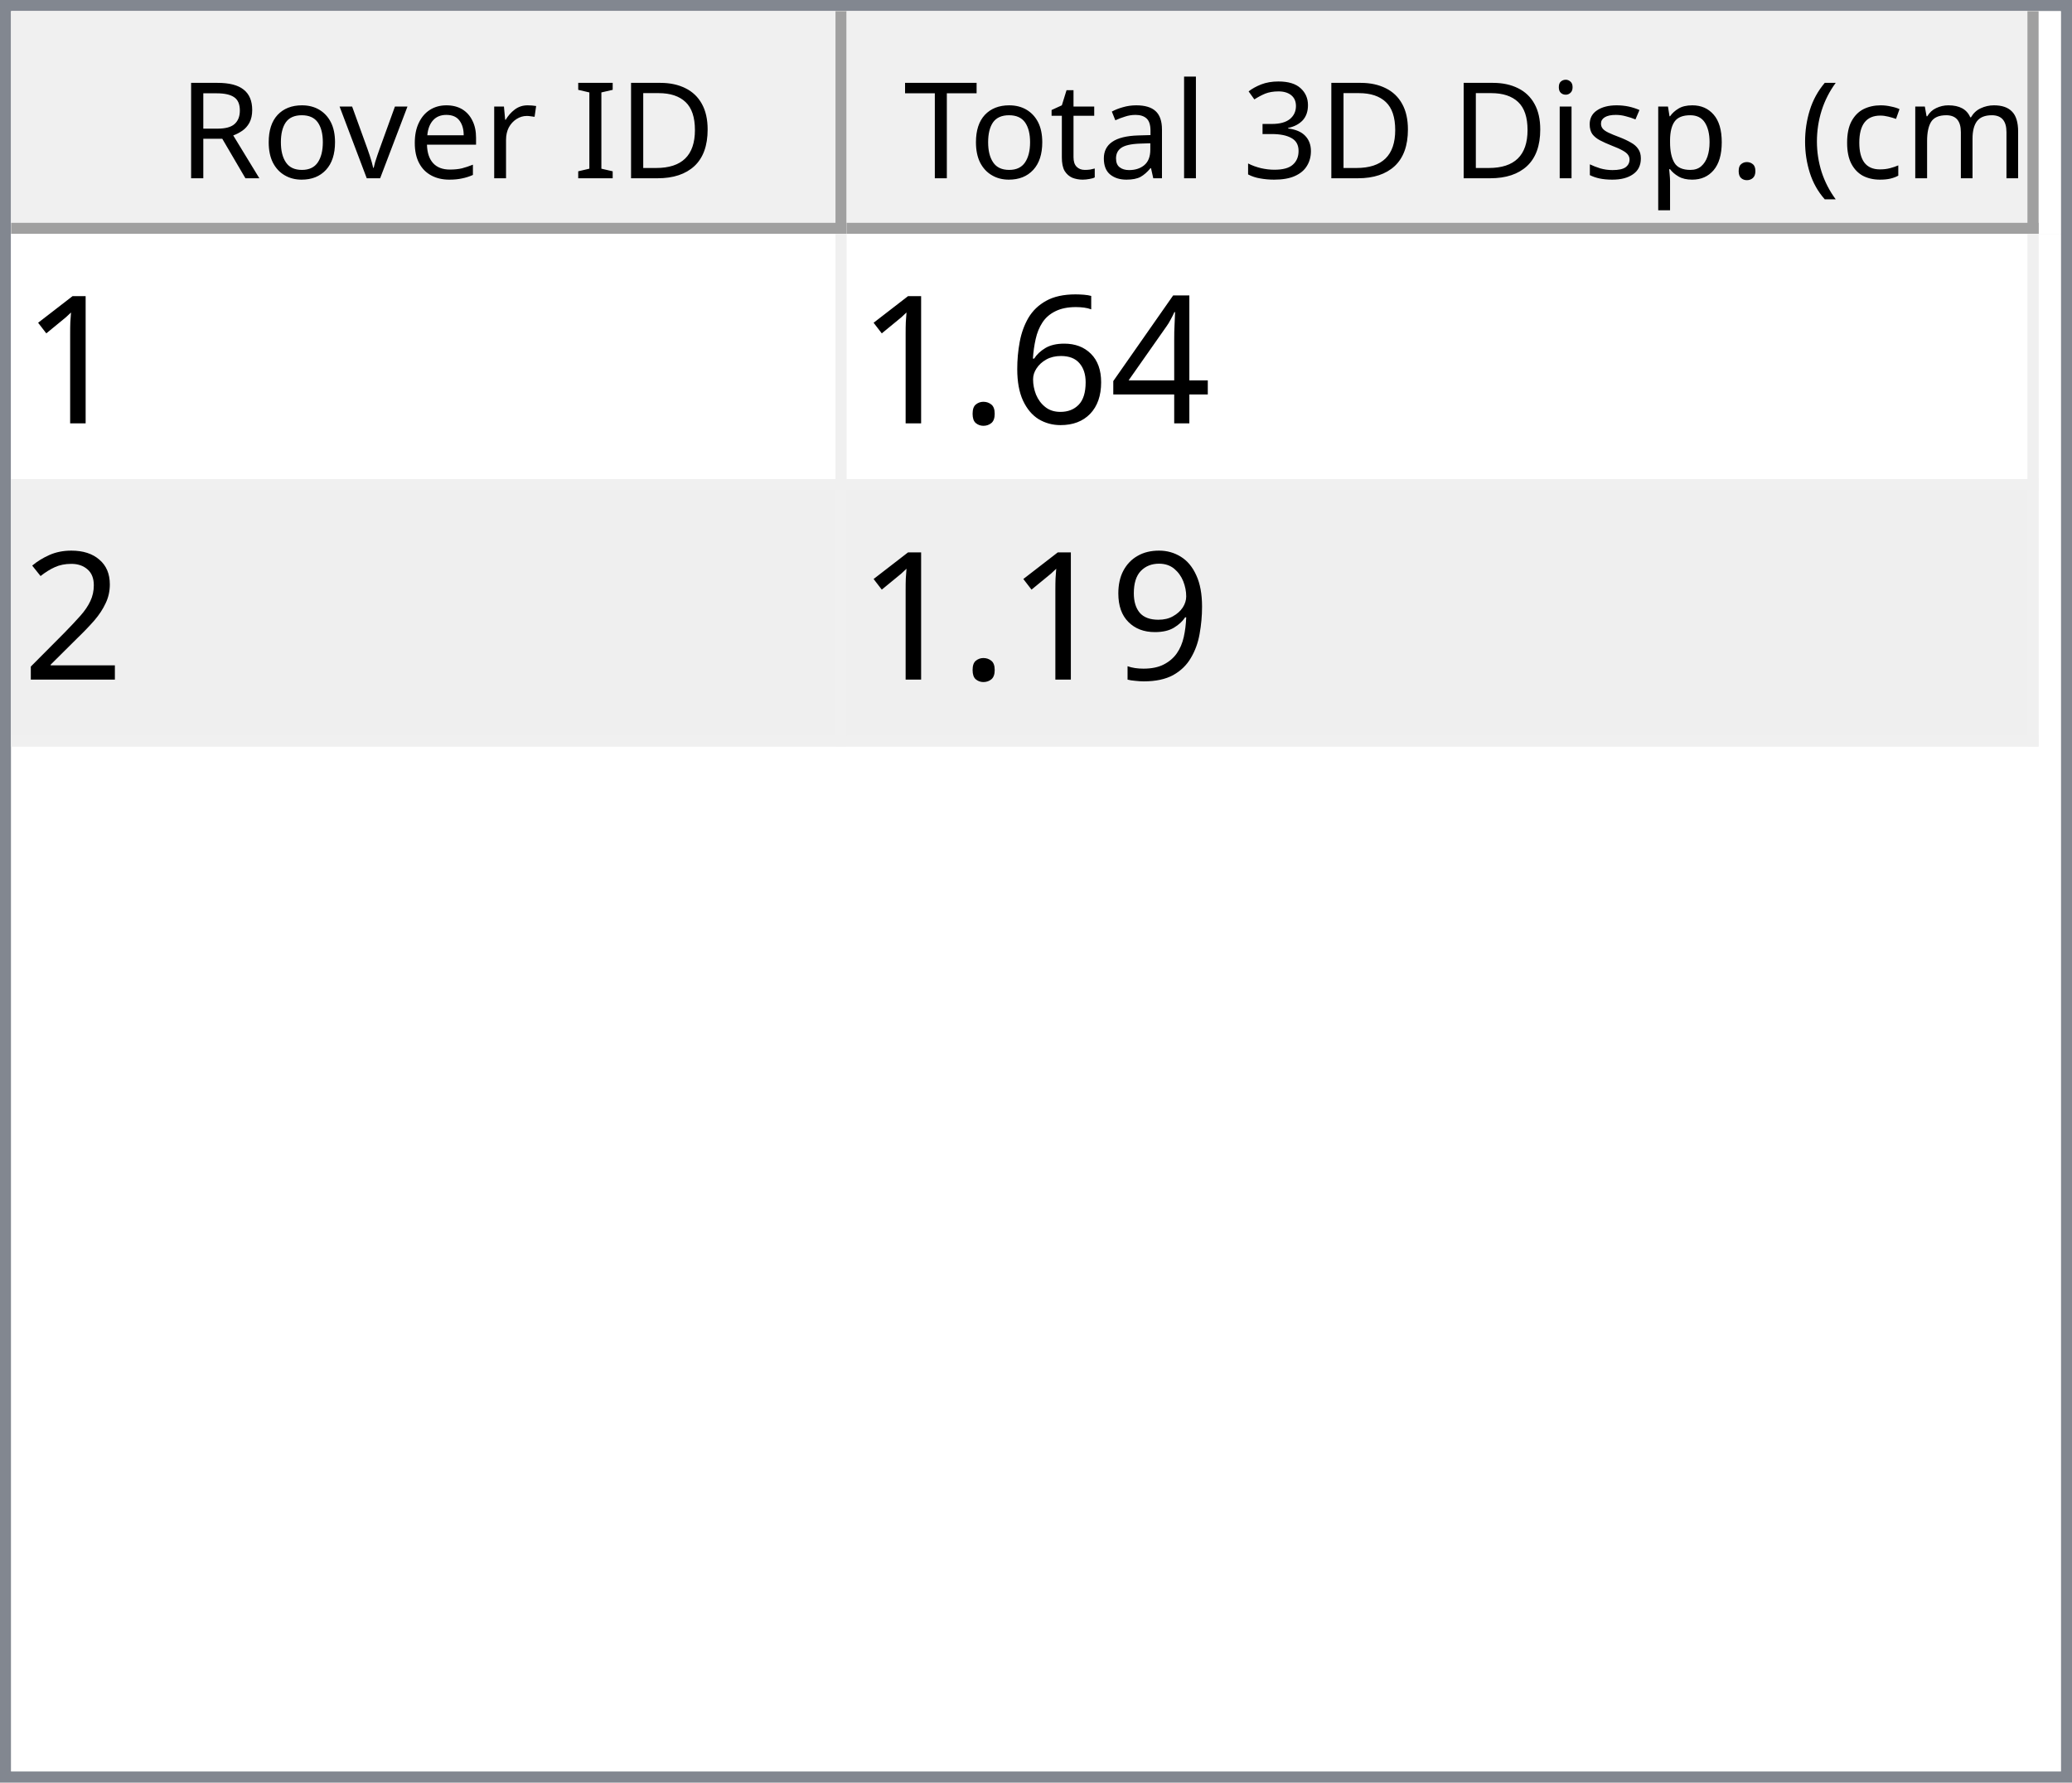
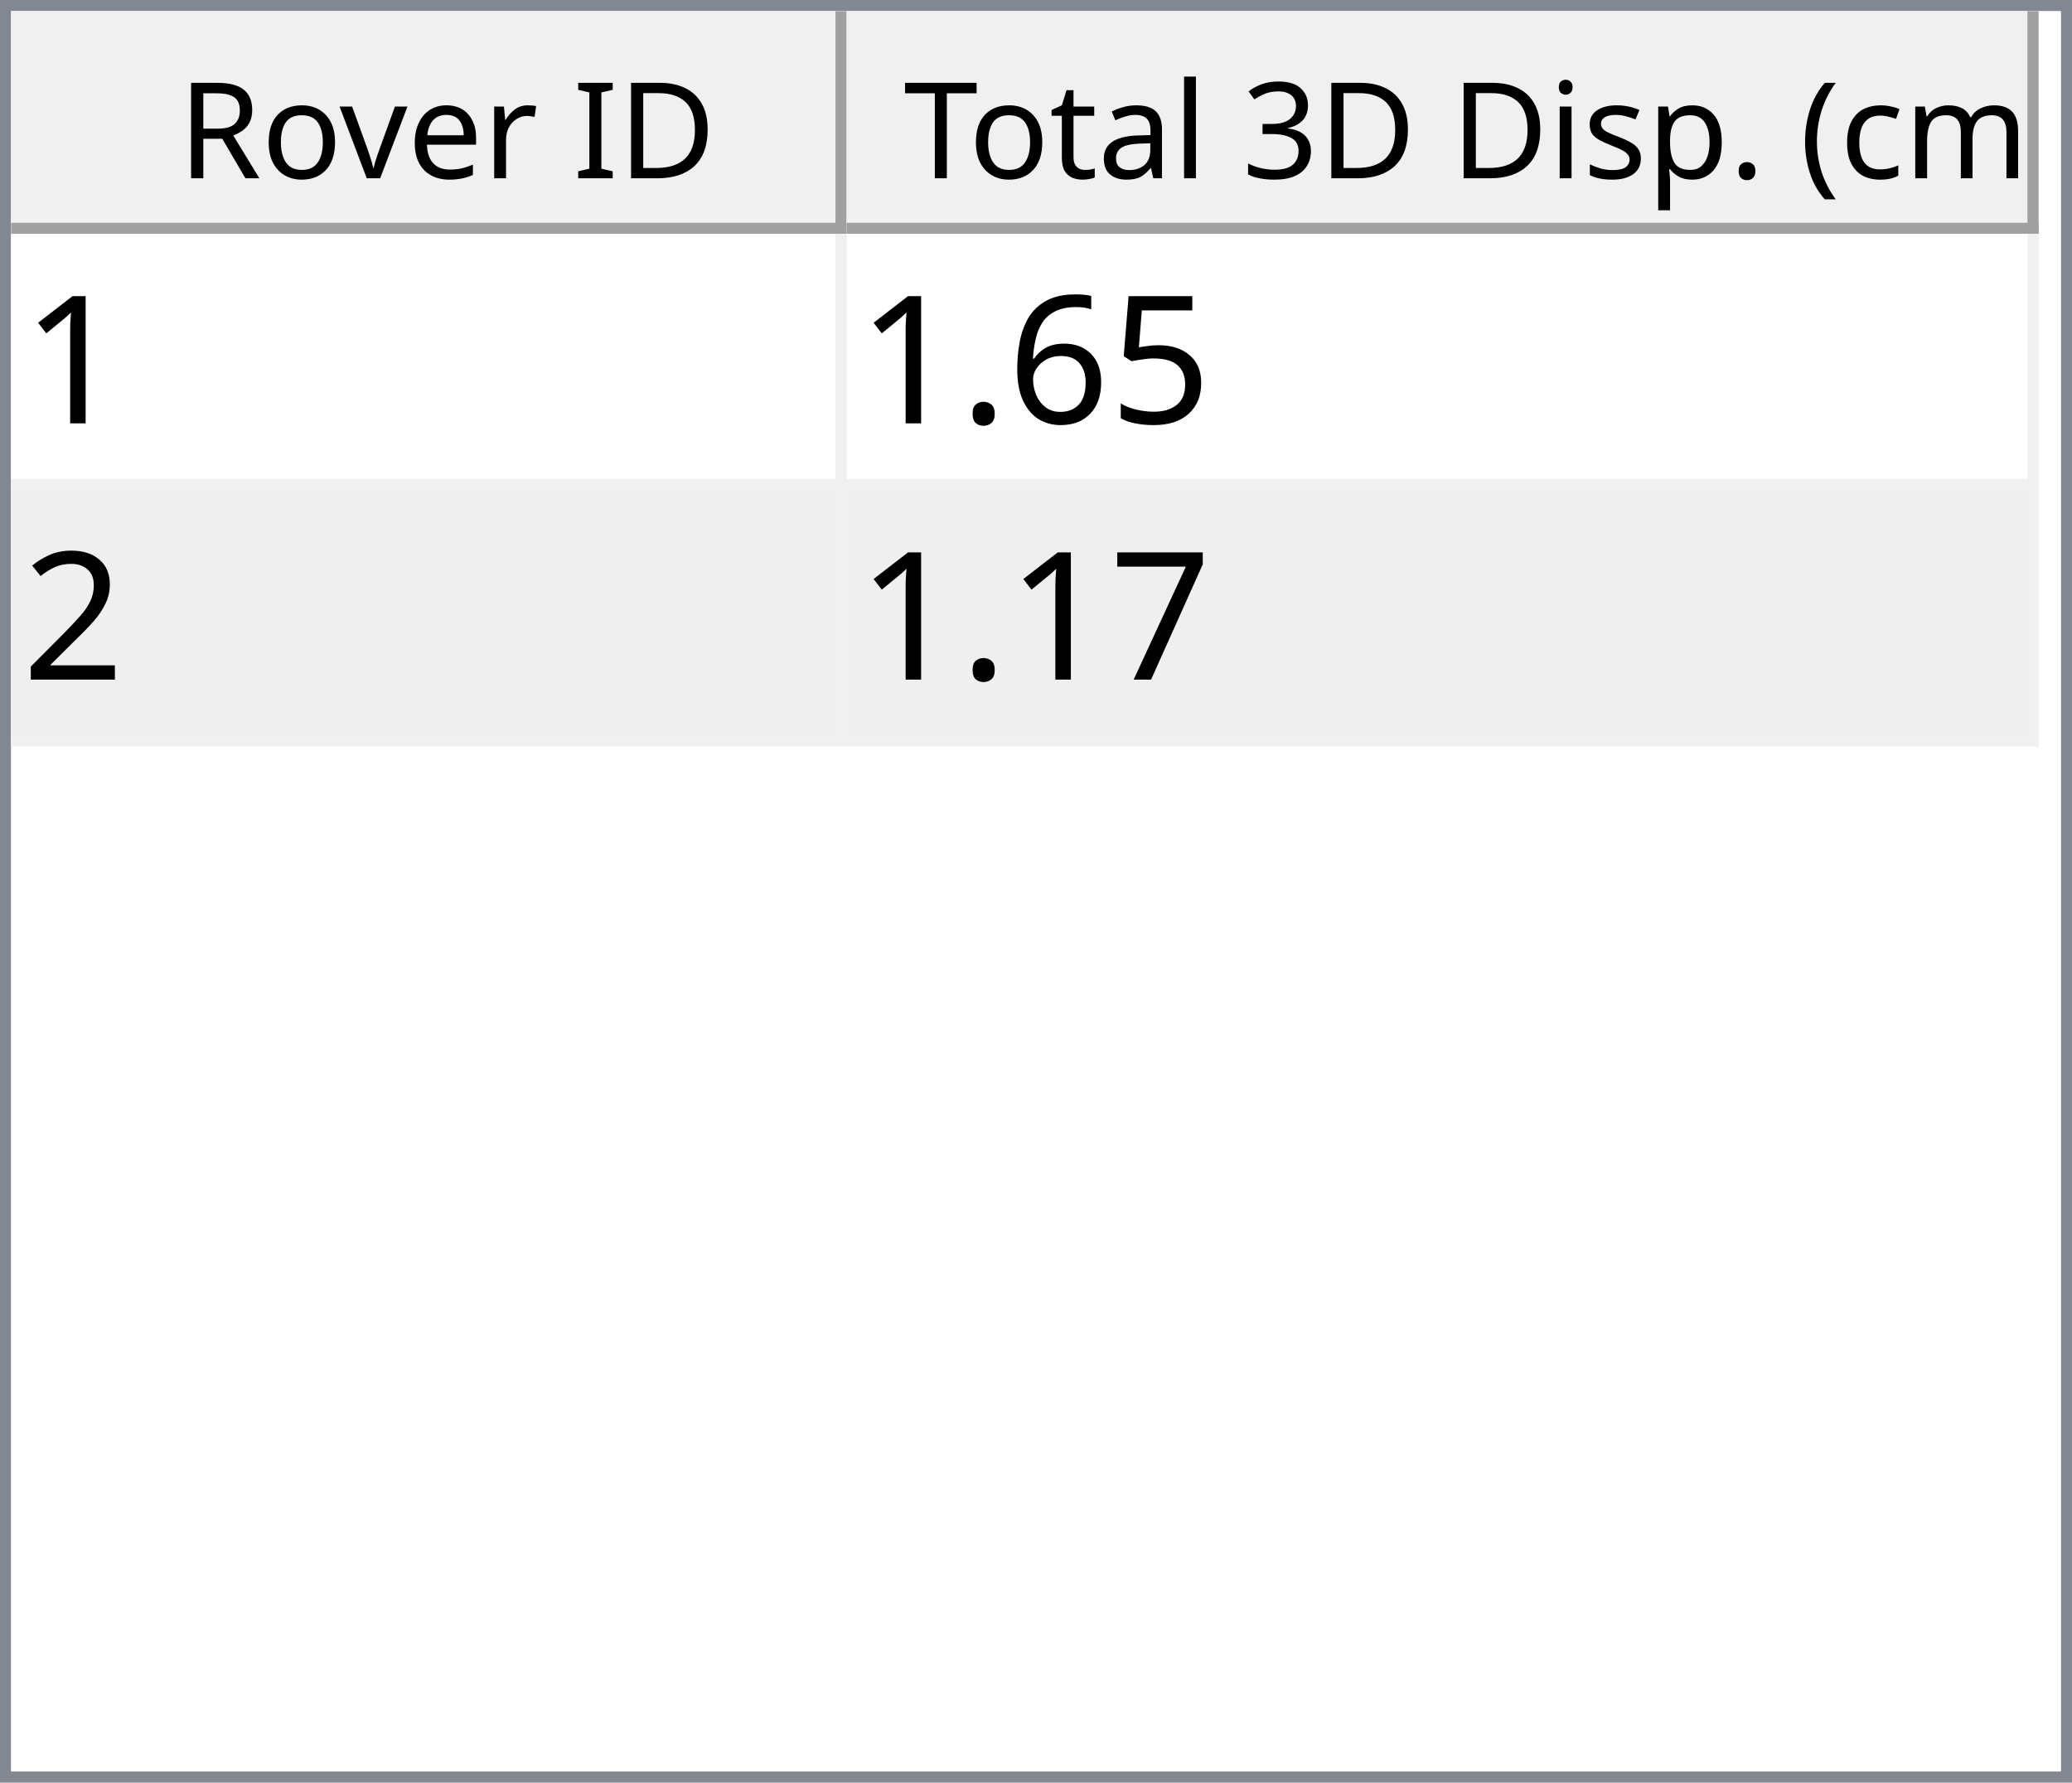
<svg xmlns="http://www.w3.org/2000/svg" style="fill-opacity:1; color-rendering:auto; color-interpolation:auto; text-rendering:auto; stroke:black; stroke-linecap:square; stroke-miterlimit:10; shape-rendering:auto; stroke-opacity:1; fill:black; stroke-dasharray:none; font-weight:normal; stroke-width:1; font-family:'Dialog'; font-style:normal; stroke-linejoin:miter; font-size:12px; stroke-dashoffset:0; image-rendering:auto;" width="186" height="160">
  <defs id="genericDefs" />
  <g>
    <defs id="defs1">
      <clipPath clipPathUnits="userSpaceOnUse" id="clipPath1">
        <path d="M0 0 L186 0 L186 160 L0 160 L0 0 Z" />
      </clipPath>
      <clipPath clipPathUnits="userSpaceOnUse" id="clipPath2">
        <path d="M0 0 L0 160 L186 160 L186 0 Z" />
      </clipPath>
      <clipPath clipPathUnits="userSpaceOnUse" id="clipPath3">
        <path d="M0 0 L0 20 L184 20 L184 0 Z" />
      </clipPath>
      <clipPath clipPathUnits="userSpaceOnUse" id="clipPath4">
        <path d="M0 0 L0 20 L75 20 L75 0 Z" />
      </clipPath>
      <clipPath clipPathUnits="userSpaceOnUse" id="clipPath5">
        <path d="M1 1 L1 19 L74 19 L74 1 Z" />
      </clipPath>
      <clipPath clipPathUnits="userSpaceOnUse" id="clipPath6">
        <path d="M0 0 L0 18 L73 18 L73 0 Z" />
      </clipPath>
      <clipPath clipPathUnits="userSpaceOnUse" id="clipPath7">
        <path d="M-0.5 -0.5 L-0.5 19.5 L74.5 19.5 L74.5 -0.5 Z" />
      </clipPath>
      <clipPath clipPathUnits="userSpaceOnUse" id="clipPath8">
        <path d="M0 0 L0 20 L107 20 L107 0 Z" />
      </clipPath>
      <clipPath clipPathUnits="userSpaceOnUse" id="clipPath9">
        <path d="M1 1 L1 19 L106 19 L106 1 Z" />
      </clipPath>
      <clipPath clipPathUnits="userSpaceOnUse" id="clipPath10">
        <path d="M0 0 L0 18 L105 18 L105 0 Z" />
      </clipPath>
      <clipPath clipPathUnits="userSpaceOnUse" id="clipPath11">
        <path d="M-0.5 -0.5 L-0.5 19.5 L106.5 19.5 L106.5 -0.5 Z" />
      </clipPath>
      <clipPath clipPathUnits="userSpaceOnUse" id="clipPath12">
        <path d="M0 0 L0 138 L184 138 L184 0 Z" />
      </clipPath>
      <clipPath clipPathUnits="userSpaceOnUse" id="clipPath13">
        <path d="M0 0 L0 46 L182 46 L182 0 Z" />
      </clipPath>
      <clipPath clipPathUnits="userSpaceOnUse" id="clipPath14">
        <path d="M-0.5 -0.5 L-0.5 45.5 L181.5 45.5 L181.5 -0.5 Z" />
      </clipPath>
      <clipPath clipPathUnits="userSpaceOnUse" id="clipPath15">
        <path d="M0 0 L0 22 L74 22 L74 0 Z" />
      </clipPath>
      <clipPath clipPathUnits="userSpaceOnUse" id="clipPath16">
        <path d="M0 0 L0 22 L106 22 L106 0 Z" />
      </clipPath>
      <font horiz-adv-x="64.551" id="font1">
        <font-face ascent="107.91" descent="25.098" units-per-em="100" style="font-style:normal; font-family:Segoe UI; font-weight:normal;" />
        <missing-glyph horiz-adv-x="64.551" d="M8.109 0 L8.109 68.266 L56.453 68.266 L56.453 0 L8.109 0 ZM15.328 7.234 L49.219 7.234 L49.219 61.031 L15.328 61.031 L15.328 7.234 Z" />
        <glyph unicode="D" horiz-adv-x="70.117" d="M9.188 0 L9.188 70.016 L28.516 70.016 Q65.531 70.016 65.531 35.891 Q65.531 19.672 55.25 9.836 Q44.969 0 27.734 0 L9.188 0 ZM17.391 62.594 L17.391 7.422 L27.828 7.422 Q41.609 7.422 49.273 14.797 Q56.938 22.172 56.938 35.688 Q56.938 62.594 28.328 62.594 L17.391 62.594 Z" />
        <glyph unicode="I" horiz-adv-x="26.611" d="M17.391 0 L9.188 0 L9.188 70.016 L17.391 70.016 L17.391 0 Z" />
        <glyph unicode=" " horiz-adv-x="27.393" d="" />
        <glyph unicode="r" horiz-adv-x="34.766" d="M34.188 41.891 Q32.078 43.5 28.125 43.5 Q23 43.5 19.555 38.672 Q16.109 33.844 16.109 25.484 L16.109 0 L8.109 0 L8.109 50 L16.109 50 L16.109 39.703 L16.312 39.703 Q18.016 44.969 21.531 47.922 Q25.047 50.875 29.391 50.875 Q32.516 50.875 34.188 50.203 L34.188 41.891 Z" />
        <glyph unicode="e" horiz-adv-x="52.295" d="M48.297 23 L12.984 23 Q13.188 14.656 17.484 10.109 Q21.781 5.562 29.297 5.562 Q37.75 5.562 44.828 11.141 L44.828 3.609 Q38.234 -1.172 27.391 -1.172 Q16.797 -1.172 10.742 5.641 Q4.688 12.453 4.688 24.812 Q4.688 36.469 11.305 43.82 Q17.922 51.172 27.734 51.172 Q37.547 51.172 42.922 44.828 Q48.297 38.484 48.297 27.203 L48.297 23 ZM40.094 29.781 Q40.047 36.719 36.75 40.578 Q33.453 44.438 27.594 44.438 Q21.922 44.438 17.969 40.383 Q14.016 36.328 13.094 29.781 L40.094 29.781 Z" />
        <glyph unicode="v" horiz-adv-x="47.9" d="M47.406 50 L27.484 0 L19.625 0 L0.688 50 L9.469 50 L22.172 13.672 Q23.578 9.672 23.922 6.688 L24.125 6.688 Q24.609 10.453 25.688 13.484 L38.969 50 L47.406 50 Z" />
        <glyph unicode="o" horiz-adv-x="58.594" d="M29 -1.172 Q17.922 -1.172 11.305 5.836 Q4.688 12.844 4.688 24.422 Q4.688 37.016 11.57 44.094 Q18.453 51.172 30.172 51.172 Q41.359 51.172 47.633 44.289 Q53.906 37.406 53.906 25.203 Q53.906 13.234 47.141 6.031 Q40.375 -1.172 29 -1.172 ZM29.594 44.438 Q21.875 44.438 17.383 39.188 Q12.891 33.938 12.891 24.703 Q12.891 15.828 17.43 10.695 Q21.969 5.562 29.594 5.562 Q37.359 5.562 41.531 10.594 Q45.703 15.625 45.703 24.906 Q45.703 34.281 41.531 39.359 Q37.359 44.438 29.594 44.438 Z" />
        <glyph unicode="R" horiz-adv-x="59.814" d="M59.375 0 L49.609 0 L37.891 19.625 Q36.281 22.359 34.766 24.289 Q33.25 26.219 31.664 27.438 Q30.078 28.656 28.25 29.219 Q26.422 29.781 24.125 29.781 L17.391 29.781 L17.391 0 L9.188 0 L9.188 70.016 L30.078 70.016 Q34.672 70.016 38.555 68.867 Q42.438 67.719 45.289 65.375 Q48.141 63.031 49.758 59.547 Q51.375 56.062 51.375 51.375 Q51.375 47.703 50.273 44.656 Q49.172 41.609 47.148 39.211 Q45.125 36.812 42.266 35.133 Q39.406 33.453 35.844 32.516 L35.844 32.328 Q37.594 31.547 38.891 30.547 Q40.188 29.547 41.359 28.18 Q42.531 26.812 43.68 25.078 Q44.828 23.344 46.234 21.047 L59.375 0 ZM17.391 62.594 L17.391 37.203 L28.516 37.203 Q31.594 37.203 34.203 38.133 Q36.812 39.062 38.719 40.797 Q40.625 42.531 41.703 45.047 Q42.781 47.562 42.781 50.688 Q42.781 56.297 39.141 59.445 Q35.5 62.594 28.609 62.594 L17.391 62.594 Z" />
        <glyph unicode=")" horiz-adv-x="30.176" d="M8.297 -15.922 L1.172 -15.922 Q16.406 2.344 16.406 26.812 Q16.406 51.469 1.078 70.016 L8.297 70.016 Q23.531 52.156 23.531 26.703 Q23.531 1.375 8.297 -15.922 Z" />
        <glyph unicode="m" horiz-adv-x="86.133" d="M79.109 0 L71.094 0 L71.094 28.719 Q71.094 37.016 68.531 40.727 Q65.969 44.438 59.906 44.438 Q54.781 44.438 51.195 39.75 Q47.609 35.062 47.609 28.516 L47.609 0 L39.594 0 L39.594 29.688 Q39.594 44.438 28.219 44.438 Q22.953 44.438 19.531 40.016 Q16.109 35.594 16.109 28.516 L16.109 0 L8.109 0 L8.109 50 L16.109 50 L16.109 42.094 L16.312 42.094 Q21.625 51.172 31.844 51.172 Q36.969 51.172 40.773 48.312 Q44.578 45.453 46 40.828 Q51.562 51.172 62.594 51.172 Q79.109 51.172 79.109 30.812 L79.109 0 Z" />
        <glyph unicode="c" horiz-adv-x="46.191" d="M42.188 2.297 Q36.422 -1.172 28.516 -1.172 Q17.828 -1.172 11.258 5.789 Q4.688 12.75 4.688 23.828 Q4.688 36.188 11.766 43.68 Q18.844 51.172 30.672 51.172 Q37.25 51.172 42.281 48.734 L42.281 40.531 Q36.719 44.438 30.375 44.438 Q22.703 44.438 17.797 38.945 Q12.891 33.453 12.891 24.516 Q12.891 15.719 17.508 10.641 Q22.125 5.562 29.891 5.562 Q36.422 5.562 42.188 9.906 L42.188 2.297 Z" />
        <glyph unicode="(" horiz-adv-x="30.176" d="M29.109 -15.922 L21.969 -15.922 Q6.844 1.375 6.844 26.703 Q6.844 52.156 21.969 70.016 L29.203 70.016 Q13.875 51.469 13.875 26.812 Q13.875 2.344 29.109 -15.922 Z" />
        <glyph unicode="." horiz-adv-x="21.68" d="M10.891 -1.078 Q8.641 -1.078 7.055 0.539 Q5.469 2.156 5.469 4.391 Q5.469 6.641 7.055 8.273 Q8.641 9.906 10.891 9.906 Q13.188 9.906 14.797 8.273 Q16.406 6.641 16.406 4.391 Q16.406 2.156 14.797 0.539 Q13.188 -1.078 10.891 -1.078 Z" />
        <glyph unicode="p" horiz-adv-x="58.789" d="M16.312 7.234 L16.109 7.234 L16.109 -23 L8.109 -23 L8.109 50 L16.109 50 L16.109 41.219 L16.312 41.219 Q22.219 51.172 33.594 51.172 Q43.266 51.172 48.688 44.461 Q54.109 37.75 54.109 26.469 Q54.109 13.922 48 6.375 Q41.891 -1.172 31.297 -1.172 Q21.578 -1.172 16.312 7.234 ZM16.109 27.391 L16.109 20.406 Q16.109 14.203 20.141 9.883 Q24.172 5.562 30.375 5.562 Q37.641 5.562 41.773 11.133 Q45.906 16.703 45.906 26.609 Q45.906 34.969 42.047 39.703 Q38.188 44.438 31.594 44.438 Q24.609 44.438 20.359 39.578 Q16.109 34.719 16.109 27.391 Z" />
        <glyph unicode="s" horiz-adv-x="42.432" d="M5.078 1.812 L5.078 10.406 Q11.625 5.562 19.484 5.562 Q30.031 5.562 30.031 12.594 Q30.031 14.594 29.125 15.992 Q28.219 17.391 26.68 18.461 Q25.141 19.531 23.07 20.383 Q21 21.234 18.609 22.172 Q15.281 23.484 12.766 24.828 Q10.25 26.172 8.57 27.859 Q6.891 29.547 6.031 31.695 Q5.172 33.844 5.172 36.719 Q5.172 40.234 6.789 42.945 Q8.406 45.656 11.086 47.484 Q13.766 49.312 17.211 50.242 Q20.656 51.172 24.312 51.172 Q30.812 51.172 35.938 48.922 L35.938 40.828 Q30.422 44.438 23.25 44.438 Q21 44.438 19.195 43.922 Q17.391 43.406 16.094 42.477 Q14.797 41.547 14.086 40.258 Q13.375 38.969 13.375 37.406 Q13.375 35.453 14.086 34.133 Q14.797 32.812 16.164 31.789 Q17.531 30.766 19.484 29.938 Q21.438 29.109 23.922 28.125 Q27.25 26.859 29.883 25.516 Q32.516 24.172 34.375 22.484 Q36.234 20.797 37.234 18.602 Q38.234 16.406 38.234 13.375 Q38.234 9.672 36.602 6.938 Q34.969 4.203 32.234 2.398 Q29.5 0.594 25.93 -0.289 Q22.359 -1.172 18.453 -1.172 Q10.75 -1.172 5.078 1.812 Z" />
        <glyph unicode="i" horiz-adv-x="24.219" d="M12.203 62.703 Q10.062 62.703 8.547 64.164 Q7.031 65.625 7.031 67.875 Q7.031 70.125 8.547 71.609 Q10.062 73.094 12.203 73.094 Q14.406 73.094 15.945 71.609 Q17.484 70.125 17.484 67.875 Q17.484 65.719 15.945 64.211 Q14.406 62.703 12.203 62.703 ZM16.109 0 L8.109 0 L8.109 50 L16.109 50 L16.109 0 Z" />
        <glyph unicode="3" horiz-adv-x="53.906" d="M46.531 19.828 Q46.531 15.094 44.75 11.211 Q42.969 7.328 39.719 4.57 Q36.469 1.812 31.93 0.297 Q27.391 -1.219 21.922 -1.219 Q11.922 -1.219 6 2.594 L6 11.188 Q13.094 5.609 22.219 5.609 Q25.875 5.609 28.828 6.539 Q31.781 7.469 33.906 9.227 Q36.031 10.984 37.18 13.477 Q38.328 15.969 38.328 19.094 Q38.328 32.812 18.797 32.812 L12.984 32.812 L12.984 39.594 L18.5 39.594 Q35.797 39.594 35.797 52.484 Q35.797 64.406 22.609 64.406 Q15.188 64.406 8.688 59.422 L8.688 67.188 Q15.375 71.188 24.609 71.188 Q29 71.188 32.57 69.969 Q36.141 68.75 38.68 66.555 Q41.219 64.359 42.609 61.281 Q44 58.203 44 54.5 Q44 40.672 30.031 36.719 L30.031 36.531 Q33.594 36.141 36.625 34.797 Q39.656 33.453 41.852 31.305 Q44.047 29.156 45.289 26.25 Q46.531 23.344 46.531 19.828 Z" />
        <glyph unicode="l" horiz-adv-x="24.219" d="M16.109 0 L8.109 0 L8.109 74.031 L16.109 74.031 L16.109 0 Z" />
        <glyph unicode="a" horiz-adv-x="50.879" d="M43.891 0 L35.891 0 L35.891 7.812 L35.688 7.812 Q30.469 -1.172 20.312 -1.172 Q12.844 -1.172 8.617 2.781 Q4.391 6.734 4.391 13.281 Q4.391 27.297 20.906 29.594 L35.891 31.688 Q35.891 44.438 25.594 44.438 Q16.547 44.438 9.281 38.281 L9.281 46.484 Q16.656 51.172 26.266 51.172 Q43.891 51.172 43.891 32.516 L43.891 0 ZM35.891 25.297 L23.828 23.641 Q18.266 22.859 15.43 20.875 Q12.594 18.891 12.594 13.875 Q12.594 10.203 15.211 7.883 Q17.828 5.562 22.172 5.562 Q28.125 5.562 32.008 9.742 Q35.891 13.922 35.891 20.312 L35.891 25.297 Z" />
        <glyph unicode="t" horiz-adv-x="33.887" d="M31.297 0.484 Q28.469 -1.078 23.828 -1.078 Q10.688 -1.078 10.688 13.578 L10.688 43.172 L2.094 43.172 L2.094 50 L10.688 50 L10.688 62.203 L18.703 64.797 L18.703 50 L31.297 50 L31.297 43.172 L18.703 43.172 L18.703 14.984 Q18.703 9.969 20.414 7.82 Q22.125 5.672 26.078 5.672 Q29.109 5.672 31.297 7.328 L31.297 0.484 Z" />
        <glyph unicode="T" horiz-adv-x="52.393" d="M50.594 62.594 L30.375 62.594 L30.375 0 L22.172 0 L22.172 62.594 L2 62.594 L2 70.016 L50.594 70.016 L50.594 62.594 Z" />
      </font>
      <font horiz-adv-x="75.0" id="font2">
        <font-face ascent="100.537" descent="21.973" units-per-em="100" style="font-style:normal; font-family:sans-serif; font-weight:normal;" />
        <missing-glyph horiz-adv-x="75.0" d="M12.5 0 L12.5 62.5 L62.5 62.5 L62.5 0 L12.5 0 ZM14.062 1.562 L60.938 1.562 L60.938 60.938 L14.062 60.938 L14.062 1.562 Z" />
        <glyph unicode="1" horiz-adv-x="55.615" d="M37.25 0 L28.469 0 L28.469 56 Q25.297 52.984 20.141 49.953 Q14.984 46.922 10.891 45.406 L10.891 53.906 Q18.266 57.375 23.781 62.305 Q29.297 67.234 31.594 71.875 L37.25 71.875 L37.25 0 Z" />
-         <glyph unicode="4" horiz-adv-x="55.615" d="M32.328 0 L32.328 17.141 L1.266 17.141 L1.266 25.203 L33.938 71.578 L41.109 71.578 L41.109 25.203 L50.781 25.203 L50.781 17.141 L41.109 17.141 L41.109 0 L32.328 0 ZM32.328 25.203 L32.328 57.469 L9.906 25.203 L32.328 25.203 Z" />
+         <glyph unicode="5" horiz-adv-x="55.615" d="M4.156 18.75 L13.375 19.531 Q14.406 12.797 18.141 9.398 Q21.875 6 27.156 6 Q33.5 6 37.891 10.789 Q42.281 15.578 42.281 23.484 Q42.281 31 38.062 35.352 Q33.844 39.703 27 39.703 Q22.75 39.703 19.336 37.773 Q15.922 35.844 13.969 32.766 L5.719 33.844 L12.641 70.609 L48.25 70.609 L48.25 62.203 L19.672 62.203 L15.828 42.969 Q22.266 47.469 29.344 47.469 Q38.719 47.469 45.164 40.969 Q51.609 34.469 51.609 24.266 Q51.609 14.547 45.953 7.469 Q39.062 -1.219 27.156 -1.219 Q17.391 -1.219 11.211 4.25 Q5.031 9.719 4.156 18.75 Z" />
        <glyph unicode="6" horiz-adv-x="55.615" d="M49.75 54.047 L41.016 53.375 Q39.844 58.547 37.703 60.891 Q34.125 64.656 28.906 64.656 Q24.703 64.656 21.531 62.312 Q17.391 59.281 14.992 53.469 Q12.594 47.656 12.5 36.922 Q15.672 41.75 20.266 44.094 Q24.859 46.438 29.891 46.438 Q38.672 46.438 44.852 39.969 Q51.031 33.5 51.031 23.25 Q51.031 16.5 48.125 10.719 Q45.219 4.938 40.141 1.859 Q35.062 -1.219 28.609 -1.219 Q17.625 -1.219 10.695 6.859 Q3.766 14.938 3.766 33.5 Q3.766 54.25 11.422 63.672 Q18.109 71.875 29.438 71.875 Q37.891 71.875 43.289 67.141 Q48.688 62.406 49.75 54.047 ZM13.875 23.188 Q13.875 18.656 15.797 14.508 Q17.719 10.359 21.188 8.18 Q24.656 6 28.469 6 Q34.031 6 38.039 10.492 Q42.047 14.984 42.047 22.703 Q42.047 30.125 38.086 34.398 Q34.125 38.672 28.125 38.672 Q22.172 38.672 18.023 34.398 Q13.875 30.125 13.875 23.188 Z" />
        <glyph unicode="." horiz-adv-x="27.783" d="M9.078 0 L9.078 10.016 L19.094 10.016 L19.094 0 L9.078 0 Z" />
        <glyph unicode="2" horiz-adv-x="55.615" d="M50.344 8.453 L50.344 0 L3.031 0 Q2.938 3.172 4.047 6.109 Q5.859 10.938 9.836 15.625 Q13.812 20.312 21.344 26.469 Q33.016 36.031 37.117 41.625 Q41.219 47.219 41.219 52.203 Q41.219 57.422 37.477 61.008 Q33.734 64.594 27.734 64.594 Q21.391 64.594 17.578 60.789 Q13.766 56.984 13.719 50.25 L4.688 51.172 Q5.609 61.281 11.664 66.578 Q17.719 71.875 27.938 71.875 Q38.234 71.875 44.242 66.164 Q50.25 60.453 50.25 52 Q50.25 47.703 48.492 43.555 Q46.734 39.406 42.656 34.812 Q38.578 30.219 29.109 22.219 Q21.188 15.578 18.945 13.211 Q16.703 10.844 15.234 8.453 L50.344 8.453 Z" />
-         <glyph unicode="9" horiz-adv-x="55.615" d="M5.469 16.547 L13.922 17.328 Q14.984 11.375 18.016 8.688 Q21.047 6 25.781 6 Q29.828 6 32.883 7.859 Q35.938 9.719 37.891 12.82 Q39.844 15.922 41.164 21.195 Q42.484 26.469 42.484 31.938 Q42.484 32.516 42.438 33.688 Q39.797 29.5 35.234 26.883 Q30.672 24.266 25.344 24.266 Q16.453 24.266 10.305 30.711 Q4.156 37.156 4.156 47.703 Q4.156 58.594 10.578 65.234 Q17 71.875 26.656 71.875 Q33.641 71.875 39.43 68.117 Q45.219 64.359 48.219 57.398 Q51.219 50.438 51.219 37.25 Q51.219 23.531 48.242 15.406 Q45.266 7.281 39.383 3.031 Q33.5 -1.219 25.594 -1.219 Q17.188 -1.219 11.867 3.445 Q6.547 8.109 5.469 16.547 ZM41.453 48.141 Q41.453 55.719 37.43 60.156 Q33.406 64.594 27.734 64.594 Q21.875 64.594 17.531 59.812 Q13.188 55.031 13.188 47.406 Q13.188 40.578 17.312 36.305 Q21.438 32.031 27.484 32.031 Q33.594 32.031 37.523 36.305 Q41.453 40.578 41.453 48.141 Z" />
+         <glyph unicode="7" horiz-adv-x="55.615" d="M4.734 62.203 L4.734 70.656 L51.078 70.656 L51.078 63.812 Q44.234 56.547 37.523 44.484 Q30.812 32.422 27.156 19.672 Q24.516 10.688 23.781 0 L14.75 0 Q14.891 8.453 18.062 20.414 Q21.234 32.375 27.172 43.484 Q33.109 54.594 39.797 62.203 L4.734 62.203 Z" />
      </font>
    </defs>
    <g style="fill:white; stroke:white;">
      <rect x="0" y="0" width="186" style="clip-path:url(#clipPath1); stroke:none;" height="160" />
    </g>
    <g style="fill:white; text-rendering:optimizeSpeed; color-rendering:optimizeSpeed; image-rendering:optimizeSpeed; shape-rendering:crispEdges; stroke:white; color-interpolation:sRGB;">
      <rect x="0" width="186" height="160" y="0" style="stroke:none;" />
      <path style="stroke:none;" d="M0 160 L186 160 L186 0 L0 0 Z" />
    </g>
    <g style="fill:rgb(240,240,240); font-family:'Segoe UI'; stroke:rgb(240,240,240);">
      <rect x="0" y="0" width="186" style="clip-path:url(#clipPath2); stroke:none;" height="160" />
    </g>
    <g style="fill:rgb(130,135,144); font-family:'Segoe UI'; stroke:rgb(130,135,144);">
      <path d="M0 0 L186 0 L186 160 L0 160 L0 0 ZM1 1 L185 1 L185 159 L1 159 L1 1 Z" style="fill-rule:evenodd; clip-path:url(#clipPath2); stroke:none;" />
    </g>
    <g style="fill:white; font-family:'Segoe UI'; stroke:white;" transform="translate(1,1)">
      <rect x="0" y="0" width="184" style="clip-path:url(#clipPath3); stroke:none;" height="20" />
    </g>
    <g style="fill:rgb(240,240,240); font-family:'Segoe UI'; stroke:rgb(240,240,240);" transform="translate(1,1)">
      <rect x="0" y="0" width="75" style="clip-path:url(#clipPath4); stroke:none;" height="20" />
    </g>
    <g style="font-family:'Segoe UI';" transform="translate(2,2)">
      <text x="14" xml:space="preserve" y="14" style="clip-path:url(#clipPath6); stroke:none;">Rover ID</text>
    </g>
    <g style="fill:rgb(160,160,160); font-family:'Segoe UI'; stroke:rgb(160,160,160); stroke-linejoin:bevel;" transform="translate(1.5,1.5)">
      <line x1="74" x2="74" y1="0" style="fill:none; clip-path:url(#clipPath7);" y2="19" />
    </g>
    <g style="fill:rgb(160,160,160); font-family:'Segoe UI'; stroke:rgb(160,160,160); stroke-linejoin:bevel;" transform="matrix(1,0,0,1,1,1) translate(0.5,0.5)">
      <line x1="0" x2="74" y1="19" style="fill:none; clip-path:url(#clipPath7);" y2="19" />
    </g>
    <g style="fill:rgb(240,240,240); font-family:'Segoe UI'; stroke:rgb(240,240,240);" transform="translate(76,1)">
      <rect x="0" y="0" width="107" style="clip-path:url(#clipPath8); stroke:none;" height="20" />
    </g>
    <g style="font-family:'Segoe UI';" transform="translate(77,2)">
      <text x="1" xml:space="preserve" y="14" style="clip-path:url(#clipPath10); stroke:none;"> Total 3D Disp. (cm)</text>
    </g>
    <g style="fill:rgb(160,160,160); font-family:'Segoe UI'; stroke:rgb(160,160,160); stroke-linejoin:bevel;" transform="translate(76.5,1.5)">
      <line x1="106" x2="106" y1="0" style="fill:none; clip-path:url(#clipPath11);" y2="19" />
    </g>
    <g style="fill:rgb(160,160,160); font-family:'Segoe UI'; stroke:rgb(160,160,160); stroke-linejoin:bevel;" transform="matrix(1,0,0,1,76,1) translate(0.5,0.5)">
      <line x1="0" x2="106" y1="19" style="fill:none; clip-path:url(#clipPath11);" y2="19" />
    </g>
    <g style="fill:white; font-family:'Segoe UI'; stroke:white;" transform="translate(1,21)">
      <rect x="0" y="0" width="184" style="clip-path:url(#clipPath12); stroke:none;" height="138" />
    </g>
    <g style="fill:rgb(240,240,240); font-size:16px; font-family:sans-serif; stroke:rgb(240,240,240);" transform="translate(1,21)">
      <rect x="0" y="0" width="182" style="clip-path:url(#clipPath13); stroke:none;" height="46" />
      <line transform="translate(0.5,0.5)" x1="0" x2="181" y1="22" style="clip-path:url(#clipPath14); fill:none; stroke-linejoin:bevel;" y2="22" />
    </g>
    <g transform="matrix(1,0,0,1,1,21) translate(0.5,0.5)" style="fill:rgb(240,240,240); font-size:16px; font-family:sans-serif; stroke:rgb(240,240,240); stroke-linejoin:bevel;">
      <line x1="0" x2="181" y1="45" style="fill:none; clip-path:url(#clipPath14);" y2="45" />
    </g>
    <g transform="matrix(1,0,0,1,1,21) translate(0.5,0.5)" style="fill:rgb(240,240,240); font-size:16px; font-family:sans-serif; stroke:rgb(240,240,240); stroke-linejoin:bevel;">
      <line x1="74" x2="74" y1="0" style="fill:none; clip-path:url(#clipPath14);" y2="45" />
    </g>
    <g transform="matrix(1,0,0,1,1,21) translate(0.5,0.5)" style="fill:rgb(240,240,240); font-size:16px; font-family:sans-serif; stroke:rgb(240,240,240); stroke-linejoin:bevel;">
      <line x1="181" x2="181" y1="0" style="fill:none; clip-path:url(#clipPath14);" y2="45" />
    </g>
    <g style="fill:white; font-size:16px; font-family:sans-serif; stroke:white;" transform="matrix(1,0,0,1,1,21)">
      <rect x="0" y="0" width="74" style="clip-path:url(#clipPath15); stroke:none;" height="22" />
      <text x="1" y="17" style="fill:black; clip-path:url(#clipPath15); stroke:none;" xml:space="preserve">1</text>
    </g>
    <g style="fill:white; font-size:16px; font-family:sans-serif; stroke:white;" transform="matrix(1,0,0,1,1,21) translate(75,0)">
      <rect x="0" y="0" width="106" style="clip-path:url(#clipPath16); stroke:none;" height="22" />
-       <text x="1" y="17" style="fill:black; clip-path:url(#clipPath16); stroke:none;" xml:space="preserve">1.64</text>
+       <text x="1" y="17" style="fill:black; clip-path:url(#clipPath16); stroke:none;" xml:space="preserve">1.65</text>
    </g>
    <g style="fill:rgb(239,239,239); font-size:16px; font-family:sans-serif; stroke:rgb(239,239,239);" transform="matrix(1,0,0,1,1,21) translate(0,23)">
      <rect x="0" y="0" width="74" style="clip-path:url(#clipPath15); stroke:none;" height="22" />
      <text x="1" y="17" style="fill:black; clip-path:url(#clipPath15); stroke:none;" xml:space="preserve">2</text>
    </g>
    <g style="fill:rgb(239,239,239); font-size:16px; font-family:sans-serif; stroke:rgb(239,239,239);" transform="matrix(1,0,0,1,1,21) translate(75,23)">
      <rect x="0" y="0" width="106" style="clip-path:url(#clipPath16); stroke:none;" height="22" />
-       <text x="1" y="17" style="fill:black; clip-path:url(#clipPath16); stroke:none;" xml:space="preserve">1.19</text>
+       <text x="1" y="17" style="fill:black; clip-path:url(#clipPath16); stroke:none;" xml:space="preserve">1.17</text>
    </g>
  </g>
</svg>
